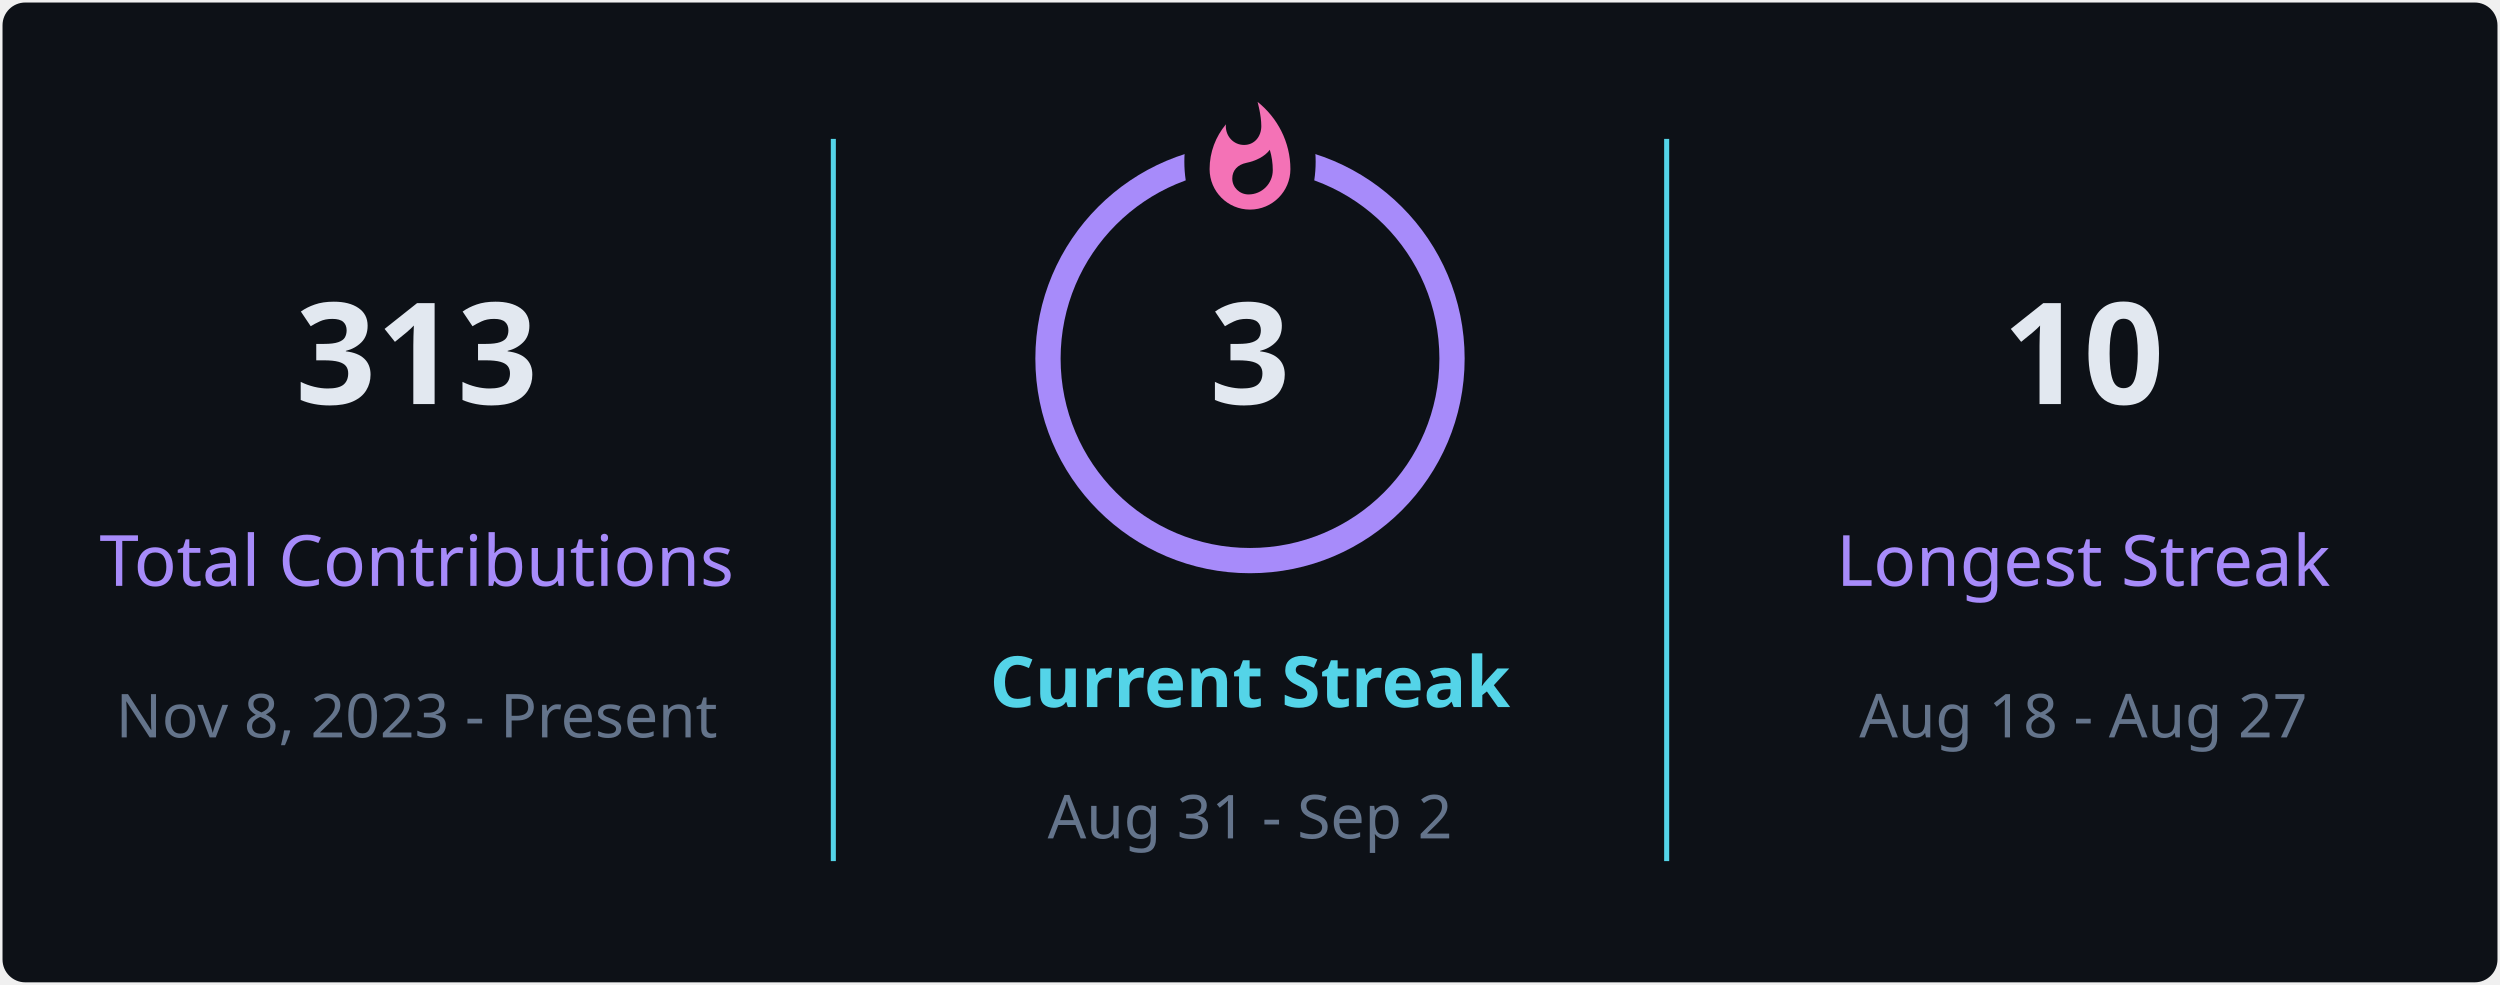
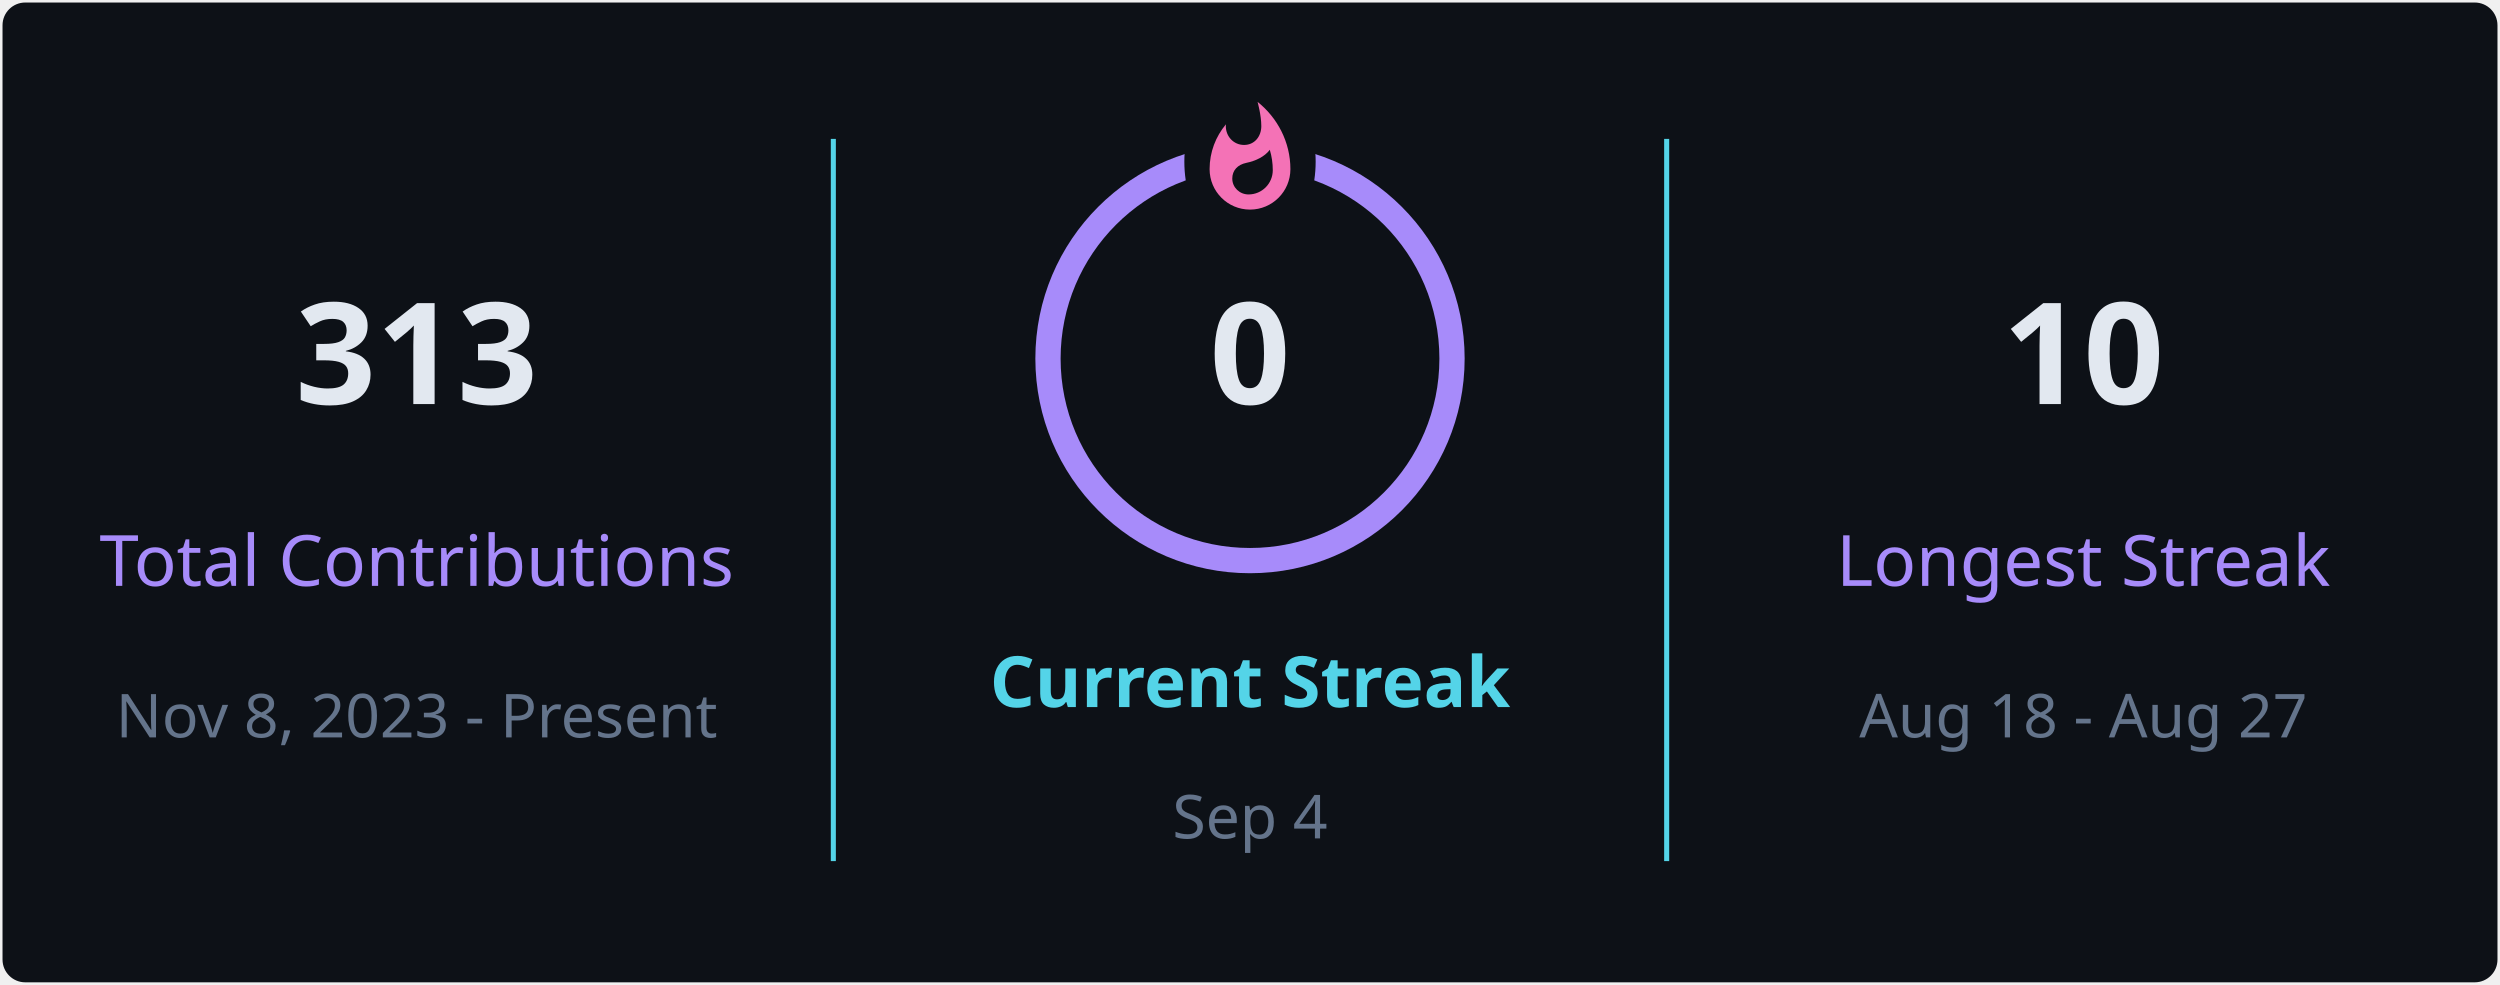
<svg xmlns="http://www.w3.org/2000/svg" style="isolation: isolate" viewBox="0 0 495 195" width="495px" height="195px" direction="ltr">
  <defs>
    <clipPath id="outer_rectangle">
      <rect width="495" height="195" rx="4.5" />
    </clipPath>
    <mask id="mask_out_ring_behind_fire">
      <rect width="495" height="195" fill="white" />
      <ellipse id="mask-ellipse" cx="247.5" cy="32" rx="13" ry="18" fill="black" />
    </mask>
  </defs>
  <g clip-path="url(#outer_rectangle)">
    <g style="isolation: isolate">
      <rect stroke="#000000" stroke-opacity="0" fill="#0d1117" rx="4.5" x="0.5" y="0.5" width="494" height="194" />
    </g>
    <g style="isolation: isolate">
      <line x1="165" y1="28" x2="165" y2="170" vector-effect="non-scaling-stroke" stroke-width="1" stroke="#54d4e8" stroke-linejoin="miter" stroke-linecap="square" stroke-miterlimit="3" />
      <line x1="330" y1="28" x2="330" y2="170" vector-effect="non-scaling-stroke" stroke-width="1" stroke="#54d4e8" stroke-linejoin="miter" stroke-linecap="square" stroke-miterlimit="3" />
    </g>
    <g style="isolation: isolate">
      <g transform="translate(82.5, 48)">
        <text x="0" y="32" stroke-width="0" text-anchor="middle" fill="#e2e8f0" stroke="none" font-family="&quot;Segoe UI&quot;, Ubuntu, sans-serif" font-weight="700" font-size="28px" font-style="normal" style="opacity: 1; opacity: 1;">
                        313
                    </text>
      </g>
      <g transform="translate(82.5, 84)">
        <text x="0" y="32" stroke-width="0" text-anchor="middle" fill="#a78bfa" stroke="none" font-family="&quot;Segoe UI&quot;, Ubuntu, sans-serif" font-weight="400" font-size="14px" font-style="normal" style="opacity: 1; opacity: 1;">
                        Total Contributions
                    </text>
      </g>
      <g transform="translate(82.5, 114)">
        <text x="0" y="32" stroke-width="0" text-anchor="middle" fill="#64748b" stroke="none" font-family="&quot;Segoe UI&quot;, Ubuntu, sans-serif" font-weight="400" font-size="12px" font-style="normal" style="opacity: 1; opacity: 1;">
                        Nov 8, 2023 - Present
                    </text>
      </g>
    </g>
    <g style="isolation: isolate">
      <g transform="translate(247.5, 108)">
        <text x="0" y="32" stroke-width="0" text-anchor="middle" fill="#54d4e8" stroke="none" font-family="&quot;Segoe UI&quot;, Ubuntu, sans-serif" font-weight="700" font-size="14px" font-style="normal" style="opacity: 1; opacity: 1;">
                        Current Streak
                    </text>
      </g>
      <g transform="translate(247.5, 145)">
        <text x="0" y="21" stroke-width="0" text-anchor="middle" fill="#64748b" stroke="none" font-family="&quot;Segoe UI&quot;, Ubuntu, sans-serif" font-weight="400" font-size="12px" font-style="normal" style="opacity: 1; opacity: 1;">
-                         Aug 31 - Sep 2
+                         Sep 4
                    </text>
      </g>
      <g mask="url(#mask_out_ring_behind_fire)">
        <circle cx="247.5" cy="71" r="40" fill="none" stroke="#a78bfa" stroke-width="5" style="opacity: 1; opacity: 1;" />
      </g>
      <g transform="translate(247.5, 19.5)" stroke-opacity="0" style="opacity: 1; opacity: 1;">
        <path d="M -12 -0.5 L 15 -0.5 L 15 23.5 L -12 23.5 L -12 -0.5 Z" fill="none" />
        <path d="M 1.5 0.67 C 1.5 0.67 2.24 3.32 2.24 5.47 C 2.24 7.53 0.89 9.2 -1.17 9.2 C -3.23 9.2 -4.79 7.53 -4.79 5.47 L -4.76 5.11 C -6.78 7.51 -8 10.62 -8 13.99 C -8 18.41 -4.42 22 0 22 C 4.42 22 8 18.41 8 13.99 C 8 8.6 5.41 3.79 1.5 0.67 Z M -0.29 19 C -2.07 19 -3.51 17.6 -3.51 15.86 C -3.51 14.24 -2.46 13.1 -0.7 12.74 C 1.07 12.38 2.9 11.53 3.92 10.16 C 4.31 11.45 4.51 12.81 4.51 14.2 C 4.51 16.85 2.36 19 -0.29 19 Z" fill="#f472b6" stroke-opacity="0" />
      </g>
      <g transform="translate(247.5, 48)">
        <text x="0" y="32" stroke-width="0" text-anchor="middle" fill="#e2e8f0" stroke="none" font-family="&quot;Segoe UI&quot;, Ubuntu, sans-serif" font-weight="700" font-size="28px" font-style="normal" style="font-size: 28px;">
-                         3
+                         0
                    </text>
      </g>
    </g>
    <g style="isolation: isolate">
      <g transform="translate(412.5, 48)">
        <text x="0" y="32" stroke-width="0" text-anchor="middle" fill="#e2e8f0" stroke="none" font-family="&quot;Segoe UI&quot;, Ubuntu, sans-serif" font-weight="700" font-size="28px" font-style="normal" style="opacity: 1; opacity: 1;">
                        10
                    </text>
      </g>
      <g transform="translate(412.5, 84)">
        <text x="0" y="32" stroke-width="0" text-anchor="middle" fill="#a78bfa" stroke="none" font-family="&quot;Segoe UI&quot;, Ubuntu, sans-serif" font-weight="400" font-size="14px" font-style="normal" style="opacity: 1; opacity: 1;">
                        Longest Streak
                    </text>
      </g>
      <g transform="translate(412.5, 114)">
        <text x="0" y="32" stroke-width="0" text-anchor="middle" fill="#64748b" stroke="none" font-family="&quot;Segoe UI&quot;, Ubuntu, sans-serif" font-weight="400" font-size="12px" font-style="normal" style="opacity: 1; opacity: 1;">
                        Aug 18 - Aug 27
                    </text>
      </g>
    </g>
  </g>
</svg>
